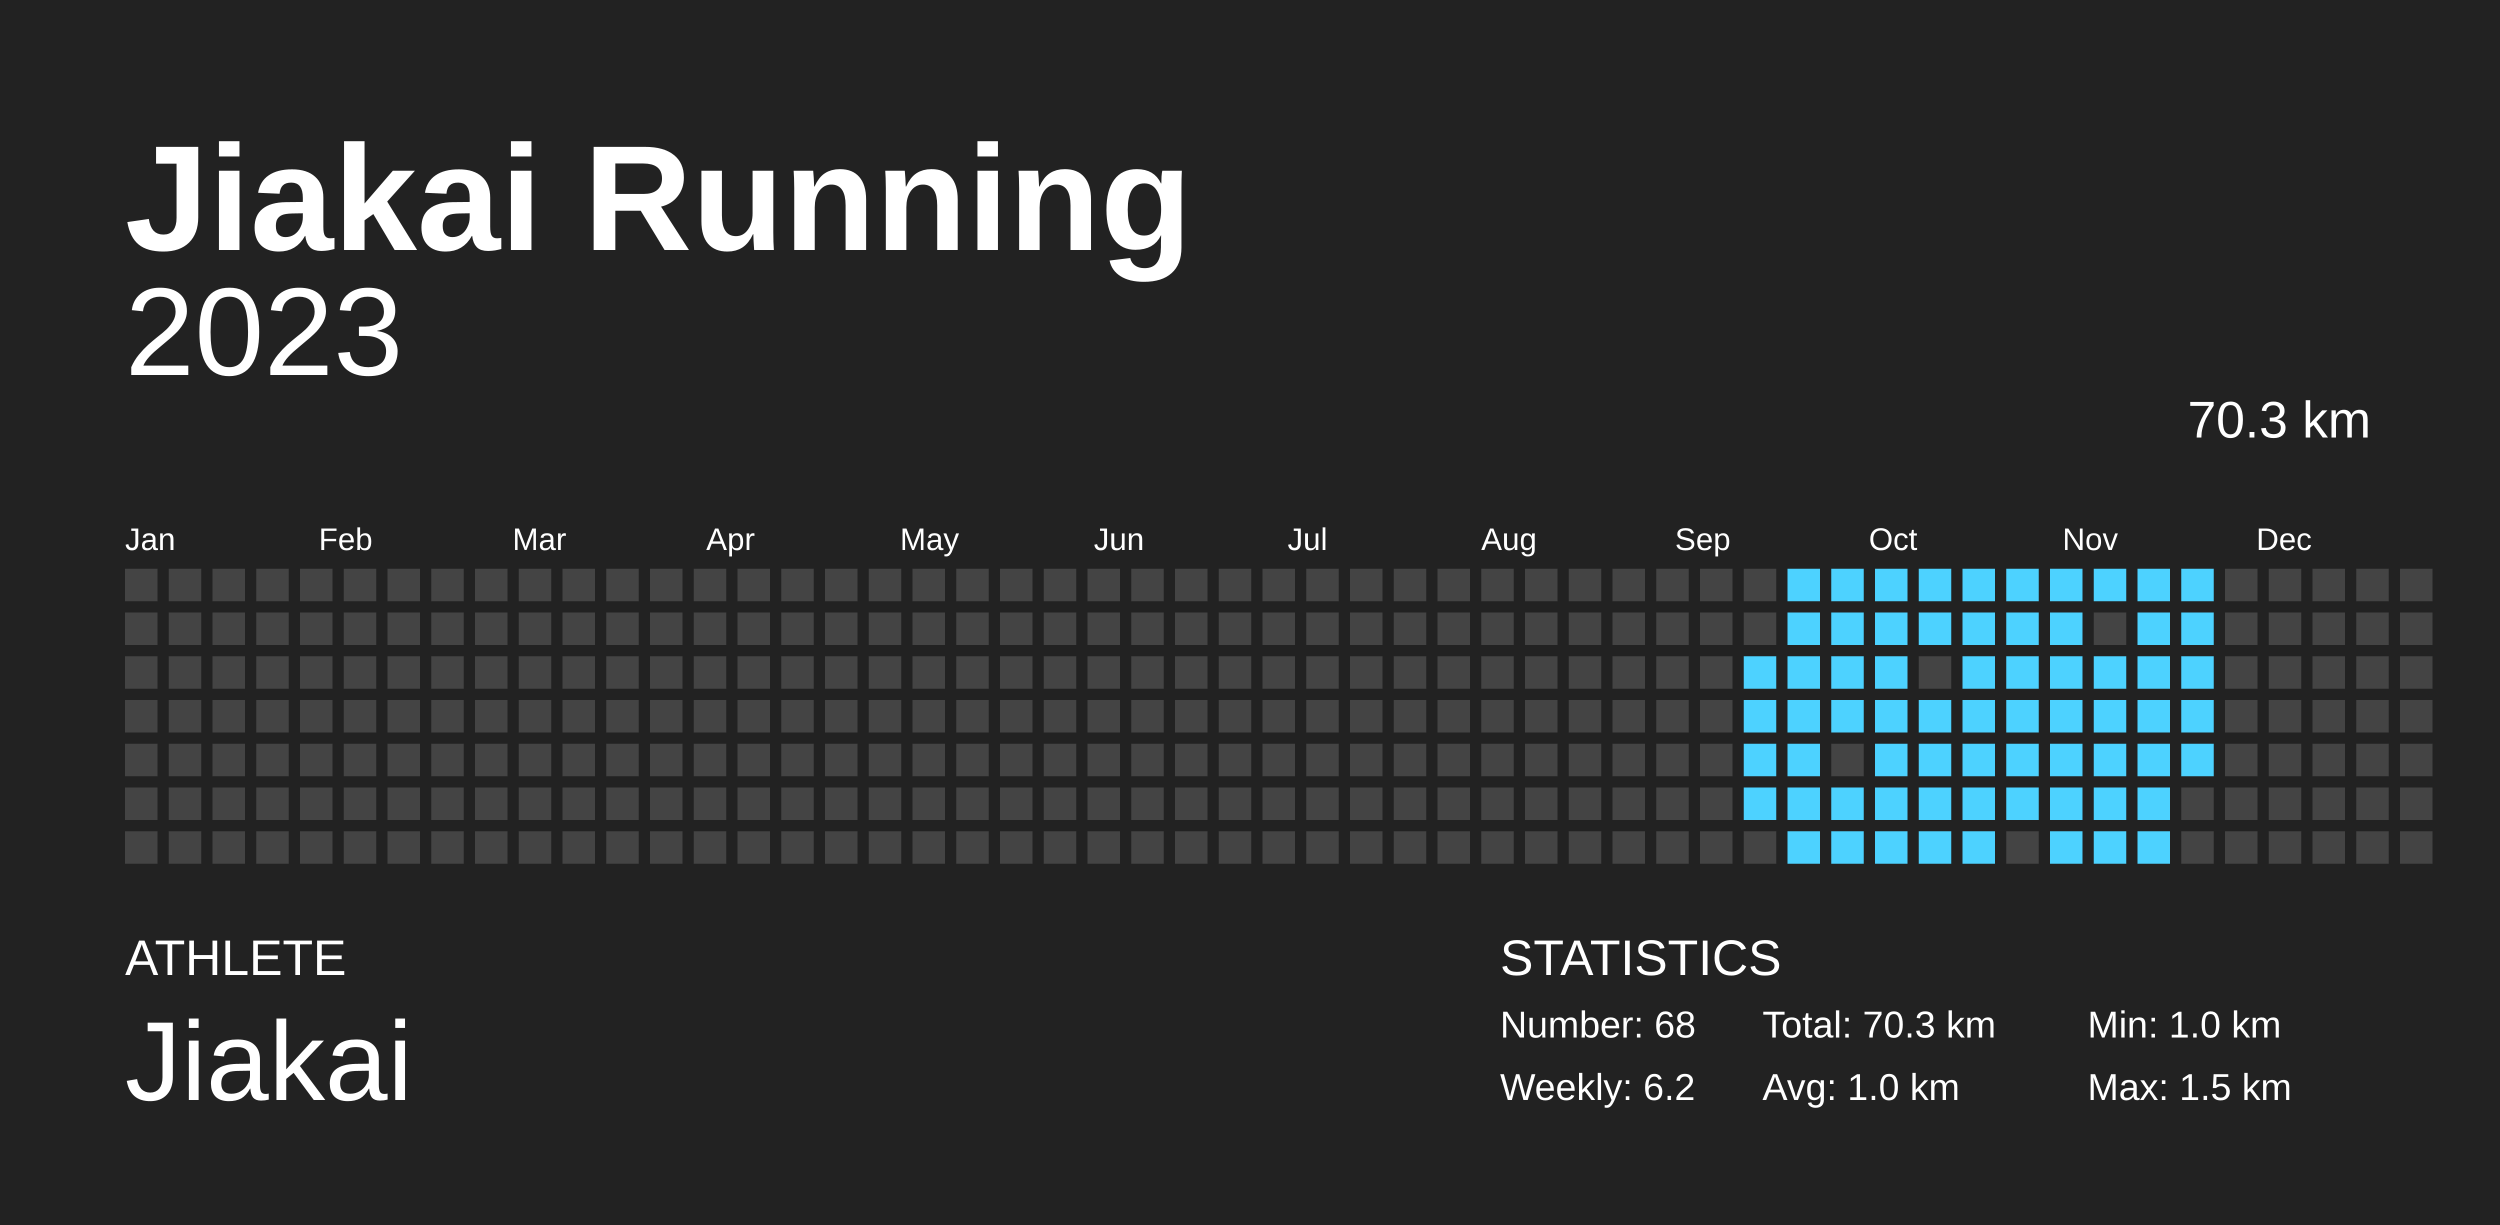
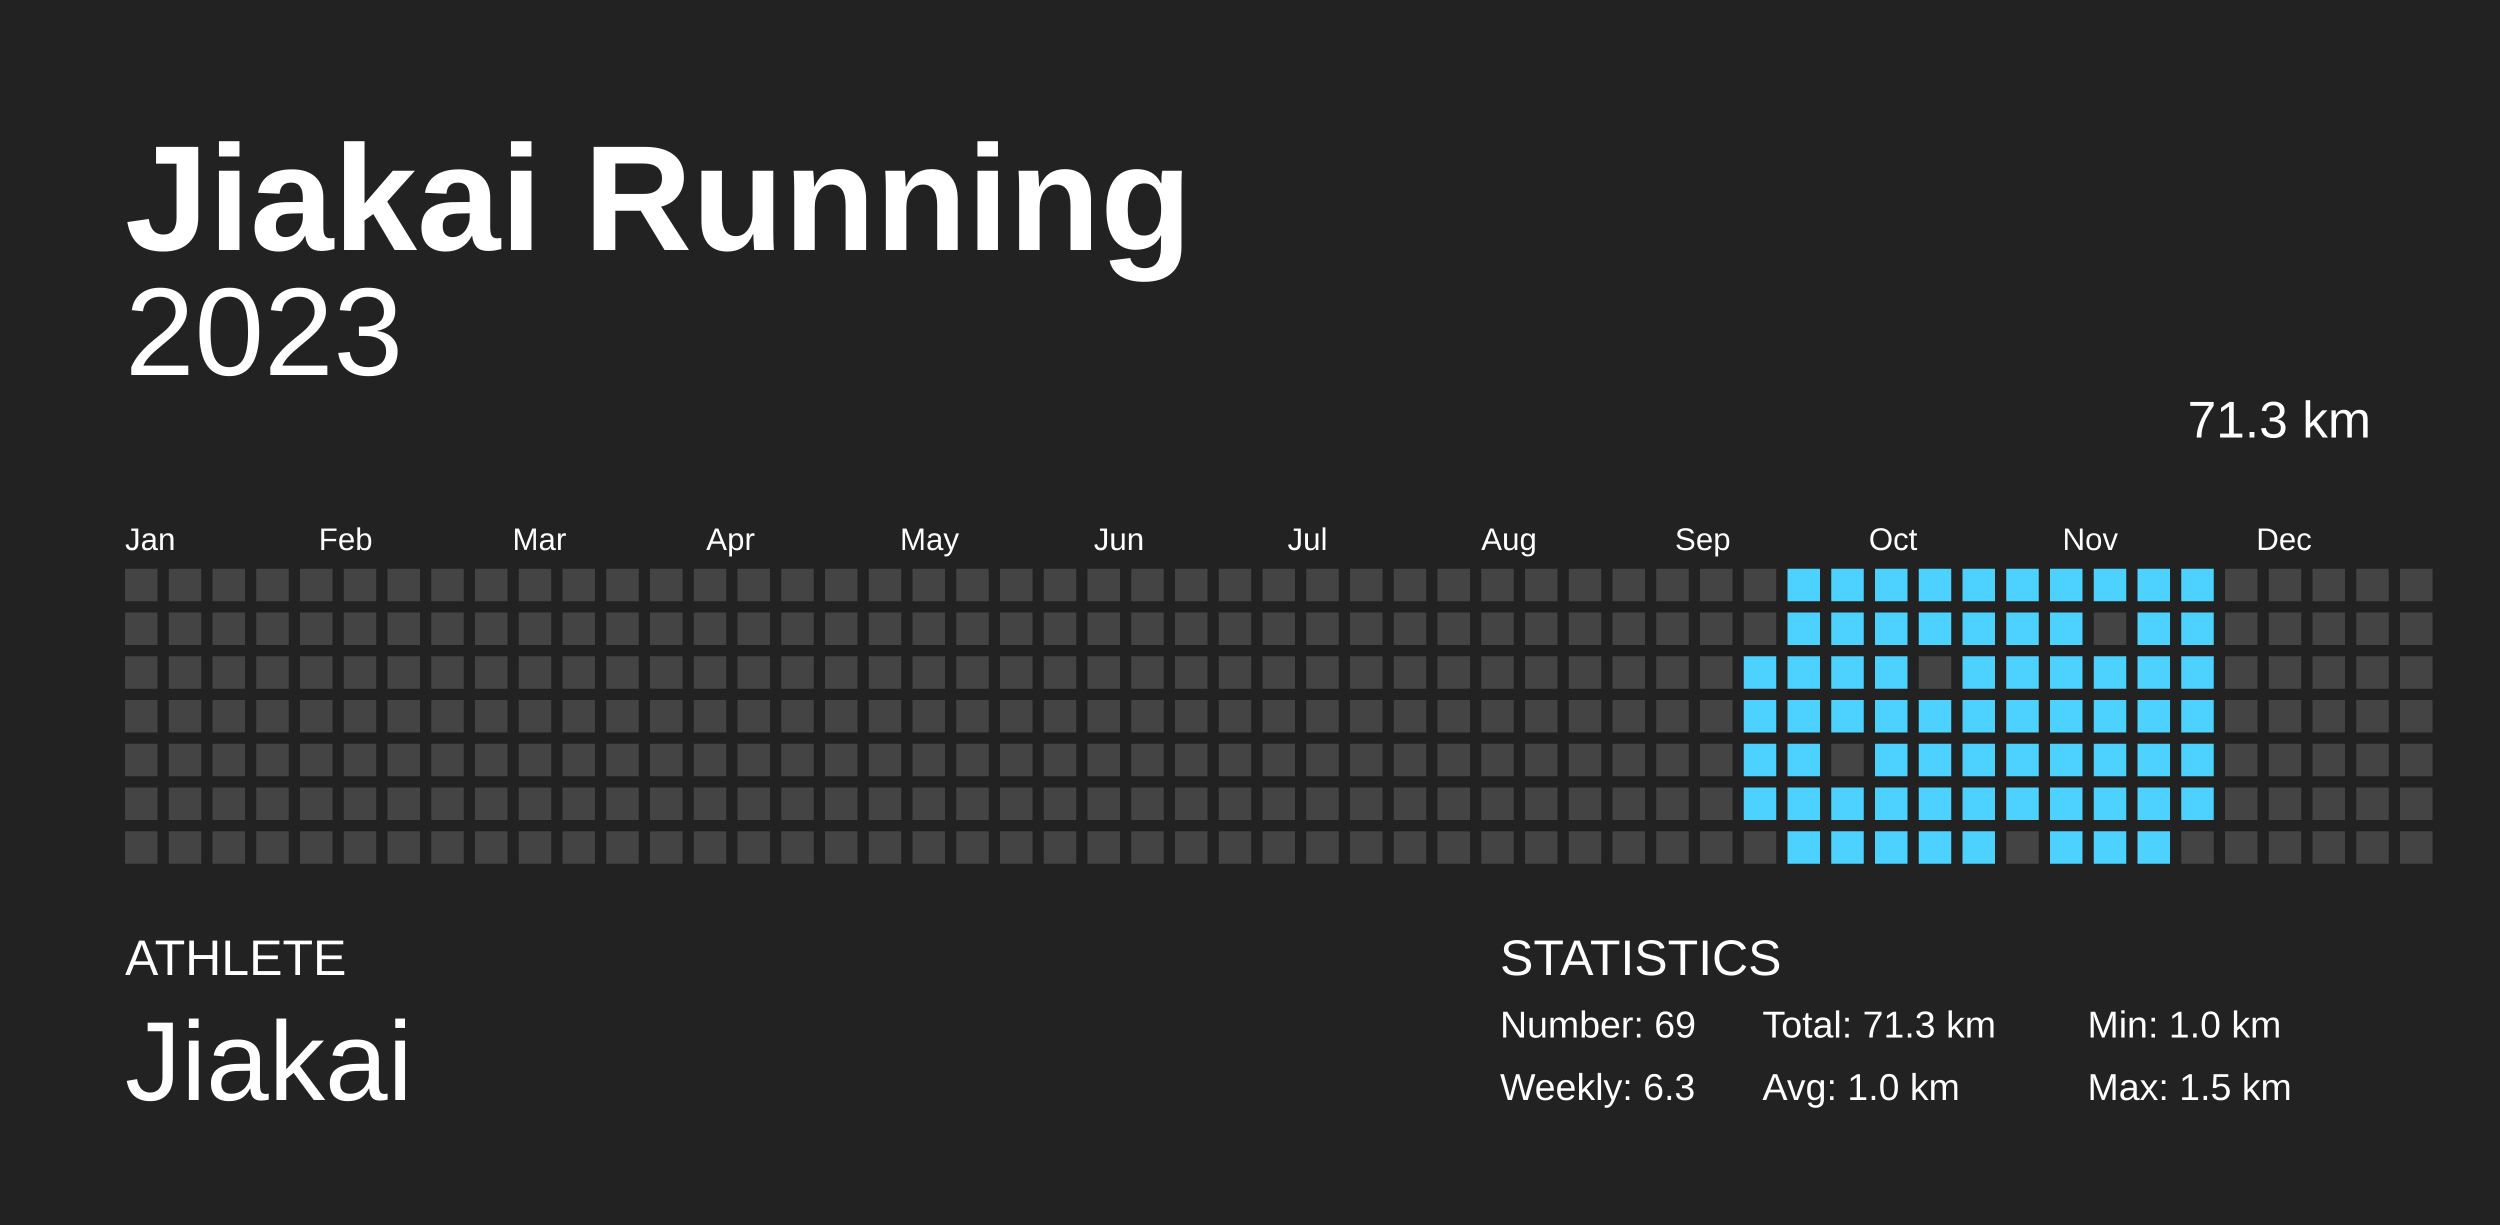
<svg xmlns="http://www.w3.org/2000/svg" width="200mm" height="98mm" baseProfile="full" version="1.1" viewBox="0 0 200 98">
  <rect width="200" height="98" x="0" y="0" fill="#222" />
  <text fill="#FFF" style="font-size:12px;font-family:Arial;font-weight:700" x="10" y="20">Jiakai Running</text>
  <text fill="#FFF" style="font-size:4px;font-family:Arial" x="10" y="78">ATHLETE</text>
  <text fill="#FFF" style="font-size:9px;font-family:Arial" x="10" y="88">Jiakai</text>
  <text fill="#FFF" style="font-size:4px;font-family:Arial" x="120" y="78">STATISTICS</text>
-   <text fill="#FFF" style="font-size:3px;font-family:Arial" x="120" y="83">Number: 68</text>
-   <text fill="#FFF" style="font-size:3px;font-family:Arial" x="120" y="88">Weekly: 6.2</text>
-   <text fill="#FFF" style="font-size:3px;font-family:Arial" x="141" y="83">Total: 70.3 km</text>
+   <text fill="#FFF" style="font-size:3px;font-family:Arial" x="120" y="83">Number: 69</text>
+   <text fill="#FFF" style="font-size:3px;font-family:Arial" x="120" y="88">Weekly: 6.3</text>
+   <text fill="#FFF" style="font-size:3px;font-family:Arial" x="141" y="83">Total: 71.3 km</text>
  <text fill="#FFF" style="font-size:3px;font-family:Arial" x="141" y="88">Avg: 1.0 km</text>
  <text fill="#FFF" style="font-size:3px;font-family:Arial" x="167" y="83">Min: 1.0 km</text>
  <text fill="#FFF" style="font-size:3px;font-family:Arial" x="167" y="88">Max: 1.5 km</text>
  <text x="10" y="30" fill="#FFF" alignment-baseline="hanging" style="font-size:10px;font-family:Arial">2023</text>
-   <text x="175" y="35" fill="#FFF" alignment-baseline="hanging" style="font-size:4.125px;font-family:Arial">70.3 km</text>
+   <text x="175" y="35" fill="#FFF" alignment-baseline="hanging" style="font-size:4.125px;font-family:Arial">71.3 km</text>
  <text fill="#FFF" style="font-size:2.5px;font-family:Arial" x="10" y="44">Jan</text>
  <text fill="#FFF" style="font-size:2.5px;font-family:Arial" x="25.5" y="44">Feb</text>
  <text fill="#FFF" style="font-size:2.5px;font-family:Arial" x="41" y="44">Mar</text>
  <text fill="#FFF" style="font-size:2.5px;font-family:Arial" x="56.5" y="44">Apr</text>
  <text fill="#FFF" style="font-size:2.5px;font-family:Arial" x="72" y="44">May</text>
  <text fill="#FFF" style="font-size:2.5px;font-family:Arial" x="87.5" y="44">Jun</text>
  <text fill="#FFF" style="font-size:2.5px;font-family:Arial" x="103" y="44">Jul</text>
  <text fill="#FFF" style="font-size:2.5px;font-family:Arial" x="118.5" y="44">Aug</text>
  <text fill="#FFF" style="font-size:2.5px;font-family:Arial" x="134" y="44">Sep</text>
  <text fill="#FFF" style="font-size:2.5px;font-family:Arial" x="149.5" y="44">Oct</text>
  <text fill="#FFF" style="font-size:2.5px;font-family:Arial" x="165" y="44">Nov</text>
  <text fill="#FFF" style="font-size:2.5px;font-family:Arial" x="180.5" y="44">Dec</text>
  <rect width="2.6" height="2.6" x="10" y="45.5" fill="#444" />
  <rect width="2.6" height="2.6" x="10" y="49" fill="#444" />
  <rect width="2.6" height="2.6" x="10" y="52.5" fill="#444" />
  <rect width="2.6" height="2.6" x="10" y="56" fill="#444" />
  <rect width="2.6" height="2.6" x="10" y="59.5" fill="#444" />
  <rect width="2.6" height="2.6" x="10" y="63" fill="#444" />
  <rect width="2.6" height="2.6" x="10" y="66.5" fill="#444" />
  <rect width="2.6" height="2.6" x="13.5" y="45.5" fill="#444" />
  <rect width="2.6" height="2.6" x="13.5" y="49" fill="#444" />
  <rect width="2.6" height="2.6" x="13.5" y="52.5" fill="#444" />
  <rect width="2.6" height="2.6" x="13.5" y="56" fill="#444" />
  <rect width="2.6" height="2.6" x="13.5" y="59.5" fill="#444" />
  <rect width="2.6" height="2.6" x="13.5" y="63" fill="#444" />
  <rect width="2.6" height="2.6" x="13.5" y="66.5" fill="#444" />
  <rect width="2.6" height="2.6" x="17" y="45.5" fill="#444" />
  <rect width="2.6" height="2.6" x="17" y="49" fill="#444" />
  <rect width="2.6" height="2.6" x="17" y="52.5" fill="#444" />
  <rect width="2.6" height="2.6" x="17" y="56" fill="#444" />
  <rect width="2.6" height="2.6" x="17" y="59.5" fill="#444" />
  <rect width="2.6" height="2.6" x="17" y="63" fill="#444" />
  <rect width="2.6" height="2.6" x="17" y="66.5" fill="#444" />
  <rect width="2.6" height="2.6" x="20.5" y="45.5" fill="#444" />
  <rect width="2.6" height="2.6" x="20.5" y="49" fill="#444" />
  <rect width="2.6" height="2.6" x="20.5" y="52.5" fill="#444" />
  <rect width="2.6" height="2.6" x="20.5" y="56" fill="#444" />
  <rect width="2.6" height="2.6" x="20.5" y="59.5" fill="#444" />
  <rect width="2.6" height="2.6" x="20.5" y="63" fill="#444" />
  <rect width="2.6" height="2.6" x="20.5" y="66.5" fill="#444" />
  <rect width="2.6" height="2.6" x="24" y="45.5" fill="#444" />
  <rect width="2.6" height="2.6" x="24" y="49" fill="#444" />
  <rect width="2.6" height="2.6" x="24" y="52.5" fill="#444" />
  <rect width="2.6" height="2.6" x="24" y="56" fill="#444" />
  <rect width="2.6" height="2.6" x="24" y="59.5" fill="#444" />
  <rect width="2.6" height="2.6" x="24" y="63" fill="#444" />
  <rect width="2.6" height="2.6" x="24" y="66.5" fill="#444" />
  <rect width="2.6" height="2.6" x="27.5" y="45.5" fill="#444" />
  <rect width="2.6" height="2.6" x="27.5" y="49" fill="#444" />
  <rect width="2.6" height="2.6" x="27.5" y="52.5" fill="#444" />
  <rect width="2.6" height="2.6" x="27.5" y="56" fill="#444" />
  <rect width="2.6" height="2.6" x="27.5" y="59.5" fill="#444" />
  <rect width="2.6" height="2.6" x="27.5" y="63" fill="#444" />
  <rect width="2.6" height="2.6" x="27.5" y="66.5" fill="#444" />
  <rect width="2.6" height="2.6" x="31" y="45.5" fill="#444" />
  <rect width="2.6" height="2.6" x="31" y="49" fill="#444" />
  <rect width="2.6" height="2.6" x="31" y="52.5" fill="#444" />
  <rect width="2.6" height="2.6" x="31" y="56" fill="#444" />
  <rect width="2.6" height="2.6" x="31" y="59.5" fill="#444" />
  <rect width="2.6" height="2.6" x="31" y="63" fill="#444" />
  <rect width="2.6" height="2.6" x="31" y="66.5" fill="#444" />
  <rect width="2.6" height="2.6" x="34.5" y="45.5" fill="#444" />
  <rect width="2.6" height="2.6" x="34.5" y="49" fill="#444" />
  <rect width="2.6" height="2.6" x="34.5" y="52.5" fill="#444" />
  <rect width="2.6" height="2.6" x="34.5" y="56" fill="#444" />
  <rect width="2.6" height="2.6" x="34.5" y="59.5" fill="#444" />
  <rect width="2.6" height="2.6" x="34.5" y="63" fill="#444" />
  <rect width="2.6" height="2.6" x="34.5" y="66.5" fill="#444" />
  <rect width="2.6" height="2.6" x="38" y="45.5" fill="#444" />
  <rect width="2.6" height="2.6" x="38" y="49" fill="#444" />
  <rect width="2.6" height="2.6" x="38" y="52.5" fill="#444" />
  <rect width="2.6" height="2.6" x="38" y="56" fill="#444" />
  <rect width="2.6" height="2.6" x="38" y="59.5" fill="#444" />
  <rect width="2.6" height="2.6" x="38" y="63" fill="#444" />
  <rect width="2.6" height="2.6" x="38" y="66.5" fill="#444" />
  <rect width="2.6" height="2.6" x="41.5" y="45.5" fill="#444" />
  <rect width="2.6" height="2.6" x="41.5" y="49" fill="#444" />
  <rect width="2.6" height="2.6" x="41.5" y="52.5" fill="#444" />
  <rect width="2.6" height="2.6" x="41.5" y="56" fill="#444" />
  <rect width="2.6" height="2.6" x="41.5" y="59.5" fill="#444" />
  <rect width="2.6" height="2.6" x="41.5" y="63" fill="#444" />
  <rect width="2.6" height="2.6" x="41.5" y="66.5" fill="#444" />
  <rect width="2.6" height="2.6" x="45" y="45.5" fill="#444" />
  <rect width="2.6" height="2.6" x="45" y="49" fill="#444" />
  <rect width="2.6" height="2.6" x="45" y="52.5" fill="#444" />
  <rect width="2.6" height="2.6" x="45" y="56" fill="#444" />
  <rect width="2.6" height="2.6" x="45" y="59.5" fill="#444" />
  <rect width="2.6" height="2.6" x="45" y="63" fill="#444" />
  <rect width="2.6" height="2.6" x="45" y="66.5" fill="#444" />
  <rect width="2.6" height="2.6" x="48.5" y="45.5" fill="#444" />
  <rect width="2.6" height="2.6" x="48.5" y="49" fill="#444" />
  <rect width="2.6" height="2.6" x="48.5" y="52.5" fill="#444" />
  <rect width="2.6" height="2.6" x="48.5" y="56" fill="#444" />
  <rect width="2.6" height="2.6" x="48.5" y="59.5" fill="#444" />
  <rect width="2.6" height="2.6" x="48.5" y="63" fill="#444" />
  <rect width="2.6" height="2.6" x="48.5" y="66.5" fill="#444" />
  <rect width="2.6" height="2.6" x="52" y="45.5" fill="#444" />
  <rect width="2.6" height="2.6" x="52" y="49" fill="#444" />
  <rect width="2.6" height="2.6" x="52" y="52.5" fill="#444" />
  <rect width="2.6" height="2.6" x="52" y="56" fill="#444" />
  <rect width="2.6" height="2.6" x="52" y="59.5" fill="#444" />
  <rect width="2.6" height="2.6" x="52" y="63" fill="#444" />
  <rect width="2.6" height="2.6" x="52" y="66.5" fill="#444" />
  <rect width="2.6" height="2.6" x="55.5" y="45.5" fill="#444" />
  <rect width="2.6" height="2.6" x="55.5" y="49" fill="#444" />
  <rect width="2.6" height="2.6" x="55.5" y="52.5" fill="#444" />
  <rect width="2.6" height="2.6" x="55.5" y="56" fill="#444" />
  <rect width="2.6" height="2.6" x="55.5" y="59.5" fill="#444" />
  <rect width="2.6" height="2.6" x="55.5" y="63" fill="#444" />
  <rect width="2.6" height="2.6" x="55.5" y="66.5" fill="#444" />
  <rect width="2.6" height="2.6" x="59" y="45.5" fill="#444" />
  <rect width="2.6" height="2.6" x="59" y="49" fill="#444" />
  <rect width="2.6" height="2.6" x="59" y="52.5" fill="#444" />
  <rect width="2.6" height="2.6" x="59" y="56" fill="#444" />
  <rect width="2.6" height="2.6" x="59" y="59.5" fill="#444" />
  <rect width="2.6" height="2.6" x="59" y="63" fill="#444" />
  <rect width="2.6" height="2.6" x="59" y="66.5" fill="#444" />
  <rect width="2.6" height="2.6" x="62.5" y="45.5" fill="#444" />
  <rect width="2.6" height="2.6" x="62.5" y="49" fill="#444" />
  <rect width="2.6" height="2.6" x="62.5" y="52.5" fill="#444" />
  <rect width="2.6" height="2.6" x="62.5" y="56" fill="#444" />
  <rect width="2.6" height="2.6" x="62.5" y="59.5" fill="#444" />
  <rect width="2.6" height="2.6" x="62.5" y="63" fill="#444" />
  <rect width="2.6" height="2.6" x="62.5" y="66.5" fill="#444" />
  <rect width="2.6" height="2.6" x="66" y="45.5" fill="#444" />
  <rect width="2.6" height="2.6" x="66" y="49" fill="#444" />
  <rect width="2.6" height="2.6" x="66" y="52.5" fill="#444" />
  <rect width="2.6" height="2.6" x="66" y="56" fill="#444" />
  <rect width="2.6" height="2.6" x="66" y="59.5" fill="#444" />
  <rect width="2.6" height="2.6" x="66" y="63" fill="#444" />
  <rect width="2.6" height="2.6" x="66" y="66.5" fill="#444" />
  <rect width="2.6" height="2.6" x="69.5" y="45.5" fill="#444" />
  <rect width="2.6" height="2.6" x="69.5" y="49" fill="#444" />
  <rect width="2.6" height="2.6" x="69.5" y="52.5" fill="#444" />
  <rect width="2.6" height="2.6" x="69.5" y="56" fill="#444" />
  <rect width="2.6" height="2.6" x="69.5" y="59.5" fill="#444" />
  <rect width="2.6" height="2.6" x="69.5" y="63" fill="#444" />
  <rect width="2.6" height="2.6" x="69.5" y="66.5" fill="#444" />
  <rect width="2.6" height="2.6" x="73" y="45.5" fill="#444" />
  <rect width="2.6" height="2.6" x="73" y="49" fill="#444" />
  <rect width="2.6" height="2.6" x="73" y="52.5" fill="#444" />
  <rect width="2.6" height="2.6" x="73" y="56" fill="#444" />
  <rect width="2.6" height="2.6" x="73" y="59.5" fill="#444" />
  <rect width="2.6" height="2.6" x="73" y="63" fill="#444" />
  <rect width="2.6" height="2.6" x="73" y="66.5" fill="#444" />
  <rect width="2.6" height="2.6" x="76.5" y="45.5" fill="#444" />
  <rect width="2.6" height="2.6" x="76.5" y="49" fill="#444" />
  <rect width="2.6" height="2.6" x="76.5" y="52.5" fill="#444" />
  <rect width="2.6" height="2.6" x="76.5" y="56" fill="#444" />
  <rect width="2.6" height="2.6" x="76.5" y="59.5" fill="#444" />
  <rect width="2.6" height="2.6" x="76.5" y="63" fill="#444" />
  <rect width="2.6" height="2.6" x="76.5" y="66.5" fill="#444" />
  <rect width="2.6" height="2.6" x="80" y="45.5" fill="#444" />
  <rect width="2.6" height="2.6" x="80" y="49" fill="#444" />
  <rect width="2.6" height="2.6" x="80" y="52.5" fill="#444" />
  <rect width="2.6" height="2.6" x="80" y="56" fill="#444" />
  <rect width="2.6" height="2.6" x="80" y="59.5" fill="#444" />
  <rect width="2.6" height="2.6" x="80" y="63" fill="#444" />
  <rect width="2.6" height="2.6" x="80" y="66.5" fill="#444" />
  <rect width="2.6" height="2.6" x="83.5" y="45.5" fill="#444" />
  <rect width="2.6" height="2.6" x="83.5" y="49" fill="#444" />
  <rect width="2.6" height="2.6" x="83.5" y="52.5" fill="#444" />
  <rect width="2.6" height="2.6" x="83.5" y="56" fill="#444" />
  <rect width="2.6" height="2.6" x="83.5" y="59.5" fill="#444" />
  <rect width="2.6" height="2.6" x="83.5" y="63" fill="#444" />
  <rect width="2.6" height="2.6" x="83.5" y="66.5" fill="#444" />
  <rect width="2.6" height="2.6" x="87" y="45.5" fill="#444" />
  <rect width="2.6" height="2.6" x="87" y="49" fill="#444" />
  <rect width="2.6" height="2.6" x="87" y="52.5" fill="#444" />
  <rect width="2.6" height="2.6" x="87" y="56" fill="#444" />
  <rect width="2.6" height="2.6" x="87" y="59.5" fill="#444" />
  <rect width="2.6" height="2.6" x="87" y="63" fill="#444" />
  <rect width="2.6" height="2.6" x="87" y="66.5" fill="#444" />
  <rect width="2.6" height="2.6" x="90.5" y="45.5" fill="#444" />
  <rect width="2.6" height="2.6" x="90.5" y="49" fill="#444" />
  <rect width="2.6" height="2.6" x="90.5" y="52.5" fill="#444" />
  <rect width="2.6" height="2.6" x="90.5" y="56" fill="#444" />
  <rect width="2.6" height="2.6" x="90.5" y="59.5" fill="#444" />
  <rect width="2.6" height="2.6" x="90.5" y="63" fill="#444" />
  <rect width="2.6" height="2.6" x="90.5" y="66.5" fill="#444" />
  <rect width="2.6" height="2.6" x="94" y="45.5" fill="#444" />
  <rect width="2.6" height="2.6" x="94" y="49" fill="#444" />
  <rect width="2.6" height="2.6" x="94" y="52.5" fill="#444" />
  <rect width="2.6" height="2.6" x="94" y="56" fill="#444" />
  <rect width="2.6" height="2.6" x="94" y="59.5" fill="#444" />
  <rect width="2.6" height="2.6" x="94" y="63" fill="#444" />
  <rect width="2.6" height="2.6" x="94" y="66.5" fill="#444" />
  <rect width="2.6" height="2.6" x="97.5" y="45.5" fill="#444" />
  <rect width="2.6" height="2.6" x="97.5" y="49" fill="#444" />
  <rect width="2.6" height="2.6" x="97.5" y="52.5" fill="#444" />
  <rect width="2.6" height="2.6" x="97.5" y="56" fill="#444" />
  <rect width="2.6" height="2.6" x="97.5" y="59.5" fill="#444" />
  <rect width="2.6" height="2.6" x="97.5" y="63" fill="#444" />
  <rect width="2.6" height="2.6" x="97.5" y="66.5" fill="#444" />
  <rect width="2.6" height="2.6" x="101" y="45.5" fill="#444" />
  <rect width="2.6" height="2.6" x="101" y="49" fill="#444" />
  <rect width="2.6" height="2.6" x="101" y="52.5" fill="#444" />
  <rect width="2.6" height="2.6" x="101" y="56" fill="#444" />
  <rect width="2.6" height="2.6" x="101" y="59.5" fill="#444" />
  <rect width="2.6" height="2.6" x="101" y="63" fill="#444" />
  <rect width="2.6" height="2.6" x="101" y="66.5" fill="#444" />
  <rect width="2.6" height="2.6" x="104.5" y="45.5" fill="#444" />
  <rect width="2.6" height="2.6" x="104.5" y="49" fill="#444" />
  <rect width="2.6" height="2.6" x="104.5" y="52.5" fill="#444" />
  <rect width="2.6" height="2.6" x="104.5" y="56" fill="#444" />
  <rect width="2.6" height="2.6" x="104.5" y="59.5" fill="#444" />
  <rect width="2.6" height="2.6" x="104.5" y="63" fill="#444" />
  <rect width="2.6" height="2.6" x="104.5" y="66.5" fill="#444" />
  <rect width="2.6" height="2.6" x="108" y="45.5" fill="#444" />
  <rect width="2.6" height="2.6" x="108" y="49" fill="#444" />
  <rect width="2.6" height="2.6" x="108" y="52.5" fill="#444" />
  <rect width="2.6" height="2.6" x="108" y="56" fill="#444" />
  <rect width="2.6" height="2.6" x="108" y="59.5" fill="#444" />
  <rect width="2.6" height="2.6" x="108" y="63" fill="#444" />
  <rect width="2.6" height="2.6" x="108" y="66.5" fill="#444" />
  <rect width="2.6" height="2.6" x="111.5" y="45.5" fill="#444" />
  <rect width="2.6" height="2.6" x="111.5" y="49" fill="#444" />
  <rect width="2.6" height="2.6" x="111.5" y="52.5" fill="#444" />
  <rect width="2.6" height="2.6" x="111.5" y="56" fill="#444" />
  <rect width="2.6" height="2.6" x="111.5" y="59.5" fill="#444" />
  <rect width="2.6" height="2.6" x="111.5" y="63" fill="#444" />
  <rect width="2.6" height="2.6" x="111.5" y="66.5" fill="#444" />
  <rect width="2.6" height="2.6" x="115" y="45.5" fill="#444" />
  <rect width="2.6" height="2.6" x="115" y="49" fill="#444" />
  <rect width="2.6" height="2.6" x="115" y="52.5" fill="#444" />
  <rect width="2.6" height="2.6" x="115" y="56" fill="#444" />
  <rect width="2.6" height="2.6" x="115" y="59.5" fill="#444" />
  <rect width="2.6" height="2.6" x="115" y="63" fill="#444" />
  <rect width="2.6" height="2.6" x="115" y="66.5" fill="#444" />
  <rect width="2.6" height="2.6" x="118.5" y="45.5" fill="#444" />
  <rect width="2.6" height="2.6" x="118.5" y="49" fill="#444" />
  <rect width="2.6" height="2.6" x="118.5" y="52.5" fill="#444" />
  <rect width="2.6" height="2.6" x="118.5" y="56" fill="#444" />
  <rect width="2.6" height="2.6" x="118.5" y="59.5" fill="#444" />
  <rect width="2.6" height="2.6" x="118.5" y="63" fill="#444" />
  <rect width="2.6" height="2.6" x="118.5" y="66.5" fill="#444" />
  <rect width="2.6" height="2.6" x="122" y="45.5" fill="#444" />
  <rect width="2.6" height="2.6" x="122" y="49" fill="#444" />
  <rect width="2.6" height="2.6" x="122" y="52.5" fill="#444" />
  <rect width="2.6" height="2.6" x="122" y="56" fill="#444" />
  <rect width="2.6" height="2.6" x="122" y="59.5" fill="#444" />
  <rect width="2.6" height="2.6" x="122" y="63" fill="#444" />
  <rect width="2.6" height="2.6" x="122" y="66.5" fill="#444" />
  <rect width="2.6" height="2.6" x="125.5" y="45.5" fill="#444" />
  <rect width="2.6" height="2.6" x="125.5" y="49" fill="#444" />
  <rect width="2.6" height="2.6" x="125.5" y="52.5" fill="#444" />
  <rect width="2.6" height="2.6" x="125.5" y="56" fill="#444" />
  <rect width="2.6" height="2.6" x="125.5" y="59.5" fill="#444" />
  <rect width="2.6" height="2.6" x="125.5" y="63" fill="#444" />
  <rect width="2.6" height="2.6" x="125.5" y="66.5" fill="#444" />
  <rect width="2.6" height="2.6" x="129" y="45.5" fill="#444" />
  <rect width="2.6" height="2.6" x="129" y="49" fill="#444" />
  <rect width="2.6" height="2.6" x="129" y="52.5" fill="#444" />
  <rect width="2.6" height="2.6" x="129" y="56" fill="#444" />
  <rect width="2.6" height="2.6" x="129" y="59.5" fill="#444" />
  <rect width="2.6" height="2.6" x="129" y="63" fill="#444" />
  <rect width="2.6" height="2.6" x="129" y="66.5" fill="#444" />
  <rect width="2.6" height="2.6" x="132.5" y="45.5" fill="#444" />
  <rect width="2.6" height="2.6" x="132.5" y="49" fill="#444" />
  <rect width="2.6" height="2.6" x="132.5" y="52.5" fill="#444" />
  <rect width="2.6" height="2.6" x="132.5" y="56" fill="#444" />
  <rect width="2.6" height="2.6" x="132.5" y="59.5" fill="#444" />
  <rect width="2.6" height="2.6" x="132.5" y="63" fill="#444" />
  <rect width="2.6" height="2.6" x="132.5" y="66.5" fill="#444" />
  <rect width="2.6" height="2.6" x="136" y="45.5" fill="#444" />
  <rect width="2.6" height="2.6" x="136" y="49" fill="#444" />
  <rect width="2.6" height="2.6" x="136" y="52.5" fill="#444" />
  <rect width="2.6" height="2.6" x="136" y="56" fill="#444" />
  <rect width="2.6" height="2.6" x="136" y="59.5" fill="#444" />
  <rect width="2.6" height="2.6" x="136" y="63" fill="#444" />
  <rect width="2.6" height="2.6" x="136" y="66.5" fill="#444" />
  <rect width="2.6" height="2.6" x="139.5" y="45.5" fill="#444" />
  <rect width="2.6" height="2.6" x="139.5" y="49" fill="#444" />
  <rect width="2.6" height="2.6" x="139.5" y="52.5" fill="#4dd2ff" />
  <rect width="2.6" height="2.6" x="139.5" y="56" fill="#4dd2ff" />
  <rect width="2.6" height="2.6" x="139.5" y="59.5" fill="#4dd2ff" />
  <rect width="2.6" height="2.6" x="139.5" y="63" fill="#4dd2ff" />
  <rect width="2.6" height="2.6" x="139.5" y="66.5" fill="#444" />
  <rect width="2.6" height="2.6" x="143" y="45.5" fill="#4dd2ff" />
  <rect width="2.6" height="2.6" x="143" y="49" fill="#4dd2ff" />
  <rect width="2.6" height="2.6" x="143" y="52.5" fill="#4dd2ff" />
  <rect width="2.6" height="2.6" x="143" y="56" fill="#4dd2ff" />
  <rect width="2.6" height="2.6" x="143" y="59.5" fill="#4dd2ff" />
  <rect width="2.6" height="2.6" x="143" y="63" fill="#4dd2ff" />
  <rect width="2.6" height="2.6" x="143" y="66.5" fill="#4dd2ff" />
  <rect width="2.6" height="2.6" x="146.5" y="45.5" fill="#4dd2ff" />
  <rect width="2.6" height="2.6" x="146.5" y="49" fill="#4dd2ff" />
  <rect width="2.6" height="2.6" x="146.5" y="52.5" fill="#4dd2ff" />
  <rect width="2.6" height="2.6" x="146.5" y="56" fill="#4dd2ff" />
  <rect width="2.6" height="2.6" x="146.5" y="59.5" fill="#444" />
  <rect width="2.6" height="2.6" x="146.5" y="63" fill="#4dd2ff" />
  <rect width="2.6" height="2.6" x="146.5" y="66.5" fill="#4dd2ff" />
  <rect width="2.6" height="2.6" x="150" y="45.5" fill="#4dd2ff" />
  <rect width="2.6" height="2.6" x="150" y="49" fill="#4dd2ff" />
  <rect width="2.6" height="2.6" x="150" y="52.5" fill="#4dd2ff" />
  <rect width="2.6" height="2.6" x="150" y="56" fill="#4dd2ff" />
  <rect width="2.6" height="2.6" x="150" y="59.5" fill="#4dd2ff" />
  <rect width="2.6" height="2.6" x="150" y="63" fill="#4dd2ff" />
  <rect width="2.6" height="2.6" x="150" y="66.5" fill="#4dd2ff" />
  <rect width="2.6" height="2.6" x="153.5" y="45.5" fill="#4dd2ff" />
  <rect width="2.6" height="2.6" x="153.5" y="49" fill="#4dd2ff" />
  <rect width="2.6" height="2.6" x="153.5" y="52.5" fill="#444" />
  <rect width="2.6" height="2.6" x="153.5" y="56" fill="#4dd2ff" />
  <rect width="2.6" height="2.6" x="153.5" y="59.5" fill="#4dd2ff" />
  <rect width="2.6" height="2.6" x="153.5" y="63" fill="#4dd2ff" />
  <rect width="2.6" height="2.6" x="153.5" y="66.5" fill="#4dd2ff" />
  <rect width="2.6" height="2.6" x="157" y="45.5" fill="#4dd2ff" />
  <rect width="2.6" height="2.6" x="157" y="49" fill="#4dd2ff" />
  <rect width="2.6" height="2.6" x="157" y="52.5" fill="#4dd2ff" />
  <rect width="2.6" height="2.6" x="157" y="56" fill="#4dd2ff" />
  <rect width="2.6" height="2.6" x="157" y="59.5" fill="#4dd2ff" />
  <rect width="2.6" height="2.6" x="157" y="63" fill="#4dd2ff" />
  <rect width="2.6" height="2.6" x="157" y="66.5" fill="#4dd2ff" />
  <rect width="2.6" height="2.6" x="160.5" y="45.5" fill="#4dd2ff" />
  <rect width="2.6" height="2.6" x="160.5" y="49" fill="#4dd2ff" />
  <rect width="2.6" height="2.6" x="160.5" y="52.5" fill="#4dd2ff" />
  <rect width="2.6" height="2.6" x="160.5" y="56" fill="#4dd2ff" />
  <rect width="2.6" height="2.6" x="160.5" y="59.5" fill="#4dd2ff" />
  <rect width="2.6" height="2.6" x="160.5" y="63" fill="#4dd2ff" />
  <rect width="2.6" height="2.6" x="160.5" y="66.5" fill="#444" />
  <rect width="2.6" height="2.6" x="164" y="45.5" fill="#4dd2ff" />
  <rect width="2.6" height="2.6" x="164" y="49" fill="#4dd2ff" />
  <rect width="2.6" height="2.6" x="164" y="52.5" fill="#4dd2ff" />
  <rect width="2.6" height="2.6" x="164" y="56" fill="#4dd2ff" />
  <rect width="2.6" height="2.6" x="164" y="59.5" fill="#4dd2ff" />
  <rect width="2.6" height="2.6" x="164" y="63" fill="#4dd2ff" />
  <rect width="2.6" height="2.6" x="164" y="66.5" fill="#4dd2ff" />
  <rect width="2.6" height="2.6" x="167.5" y="45.5" fill="#4dd2ff" />
  <rect width="2.6" height="2.6" x="167.5" y="49" fill="#444" />
  <rect width="2.6" height="2.6" x="167.5" y="52.5" fill="#4dd2ff" />
  <rect width="2.6" height="2.6" x="167.5" y="56" fill="#4dd2ff" />
  <rect width="2.6" height="2.6" x="167.5" y="59.5" fill="#4dd2ff" />
  <rect width="2.6" height="2.6" x="167.5" y="63" fill="#4dd2ff" />
  <rect width="2.6" height="2.6" x="167.5" y="66.5" fill="#4dd2ff" />
  <rect width="2.6" height="2.6" x="171" y="45.5" fill="#4dd2ff" />
  <rect width="2.6" height="2.6" x="171" y="49" fill="#4dd2ff" />
  <rect width="2.6" height="2.6" x="171" y="52.5" fill="#4dd2ff" />
  <rect width="2.6" height="2.6" x="171" y="56" fill="#4dd2ff" />
  <rect width="2.6" height="2.6" x="171" y="59.5" fill="#4dd2ff" />
  <rect width="2.6" height="2.6" x="171" y="63" fill="#4dd2ff" />
  <rect width="2.6" height="2.6" x="171" y="66.5" fill="#4dd2ff" />
  <rect width="2.6" height="2.6" x="174.5" y="45.5" fill="#4dd2ff" />
  <rect width="2.6" height="2.6" x="174.5" y="49" fill="#4dd2ff" />
  <rect width="2.6" height="2.6" x="174.5" y="52.5" fill="#4dd2ff" />
  <rect width="2.6" height="2.6" x="174.5" y="56" fill="#4dd2ff" />
  <rect width="2.6" height="2.6" x="174.5" y="59.5" fill="#4dd2ff" />
-   <rect width="2.6" height="2.6" x="174.5" y="63" fill="#444" />
+   <rect width="2.6" height="2.6" x="174.5" y="63" fill="#4dd2ff" />
  <rect width="2.6" height="2.6" x="174.5" y="66.5" fill="#444" />
  <rect width="2.6" height="2.6" x="178" y="45.5" fill="#444" />
  <rect width="2.6" height="2.6" x="178" y="49" fill="#444" />
  <rect width="2.6" height="2.6" x="178" y="52.5" fill="#444" />
  <rect width="2.6" height="2.6" x="178" y="56" fill="#444" />
  <rect width="2.6" height="2.6" x="178" y="59.5" fill="#444" />
  <rect width="2.6" height="2.6" x="178" y="63" fill="#444" />
  <rect width="2.6" height="2.6" x="178" y="66.5" fill="#444" />
  <rect width="2.6" height="2.6" x="181.5" y="45.5" fill="#444" />
  <rect width="2.6" height="2.6" x="181.5" y="49" fill="#444" />
  <rect width="2.6" height="2.6" x="181.5" y="52.5" fill="#444" />
  <rect width="2.6" height="2.6" x="181.5" y="56" fill="#444" />
  <rect width="2.6" height="2.6" x="181.5" y="59.5" fill="#444" />
  <rect width="2.6" height="2.6" x="181.5" y="63" fill="#444" />
  <rect width="2.6" height="2.6" x="181.5" y="66.5" fill="#444" />
  <rect width="2.6" height="2.6" x="185" y="45.5" fill="#444" />
  <rect width="2.6" height="2.6" x="185" y="49" fill="#444" />
  <rect width="2.6" height="2.6" x="185" y="52.5" fill="#444" />
  <rect width="2.6" height="2.6" x="185" y="56" fill="#444" />
  <rect width="2.6" height="2.6" x="185" y="59.5" fill="#444" />
  <rect width="2.6" height="2.6" x="185" y="63" fill="#444" />
  <rect width="2.6" height="2.6" x="185" y="66.5" fill="#444" />
  <rect width="2.6" height="2.6" x="188.5" y="45.5" fill="#444" />
  <rect width="2.6" height="2.6" x="188.5" y="49" fill="#444" />
  <rect width="2.6" height="2.6" x="188.5" y="52.5" fill="#444" />
  <rect width="2.6" height="2.6" x="188.5" y="56" fill="#444" />
  <rect width="2.6" height="2.6" x="188.5" y="59.5" fill="#444" />
  <rect width="2.6" height="2.6" x="188.5" y="63" fill="#444" />
  <rect width="2.6" height="2.6" x="188.5" y="66.5" fill="#444" />
  <rect width="2.6" height="2.6" x="192" y="45.5" fill="#444" />
  <rect width="2.6" height="2.6" x="192" y="49" fill="#444" />
  <rect width="2.6" height="2.6" x="192" y="52.5" fill="#444" />
  <rect width="2.6" height="2.6" x="192" y="56" fill="#444" />
  <rect width="2.6" height="2.6" x="192" y="59.5" fill="#444" />
  <rect width="2.6" height="2.6" x="192" y="63" fill="#444" />
  <rect width="2.6" height="2.6" x="192" y="66.5" fill="#444" />
</svg>
